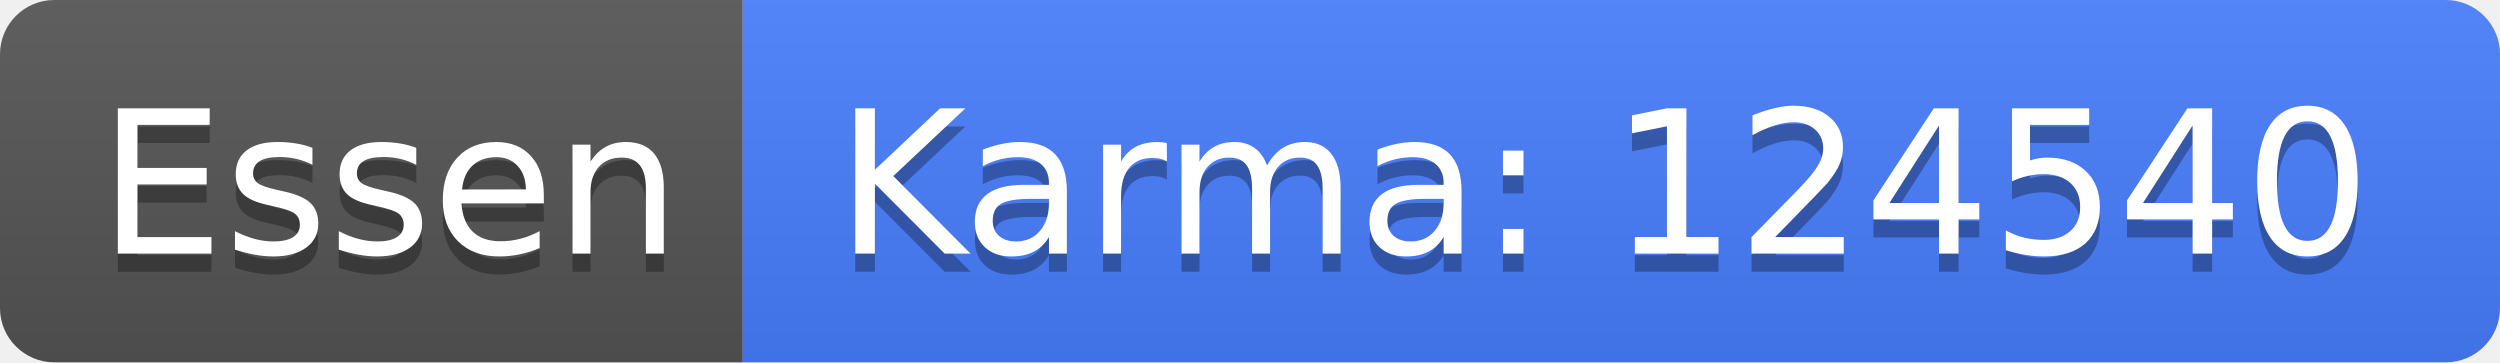
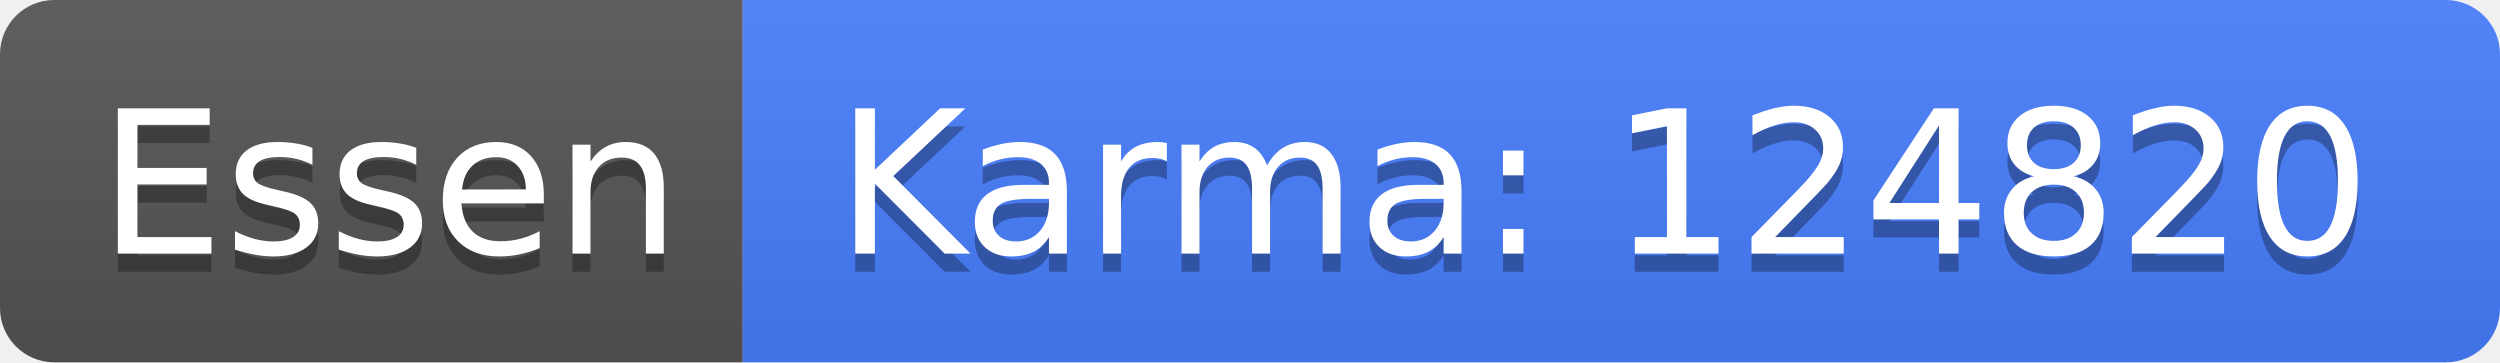
<svg xmlns="http://www.w3.org/2000/svg" width="138" height="20">
  <linearGradient id="b" x2="0" y2="100%">
    <stop offset="0" stop-color="#bbb" stop-opacity=".1" />
    <stop offset="1" stop-opacity=".1" />
  </linearGradient>
  <clipPath id="a">
    <rect width="138" height="20" rx="3" fill="#fff" />
  </clipPath>
  <g clip-path="url(#a)">
    <path fill="#555" d="M0 0h41v20H0z" />
    <path fill="#477eff" d="M41 0h97v20H41z" />
    <path fill="url(#b)" d="M0 0h138v20H0z" />
  </g>
  <g fill="#fff" text-anchor="middle" font-family="DejaVu Sans,Verdana,Geneva,sans-serif" font-size="110">
    <text x="215" y="150" fill="#010101" fill-opacity=".3" transform="scale(.1)" textLength="310">Essen</text>
    <text x="215" y="140" transform="scale(.1)" textLength="310">Essen</text>
-     <text x="885" y="150" fill="#010101" fill-opacity=".3" transform="scale(.1)" textLength="870">Karma: 124540</text>
-     <text x="885" y="140" transform="scale(.1)" textLength="870">Karma: 124540</text>
+     <text x="885" y="150" fill="#010101" fill-opacity=".3" transform="scale(.1)" textLength="870">Karma: 124820</text>
+     <text x="885" y="140" transform="scale(.1)" textLength="870">Karma: 124820</text>
  </g>
</svg>
